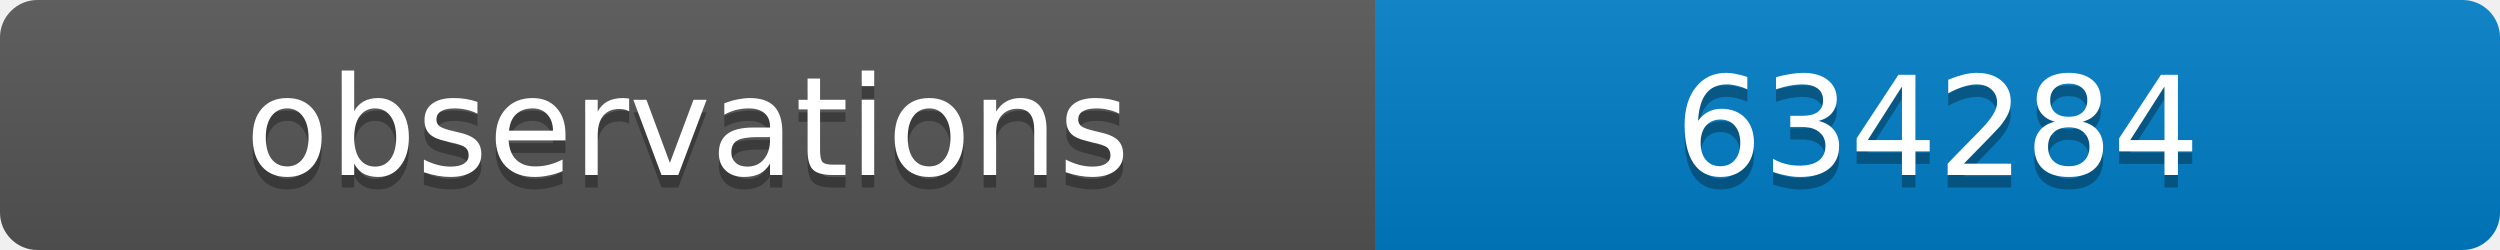
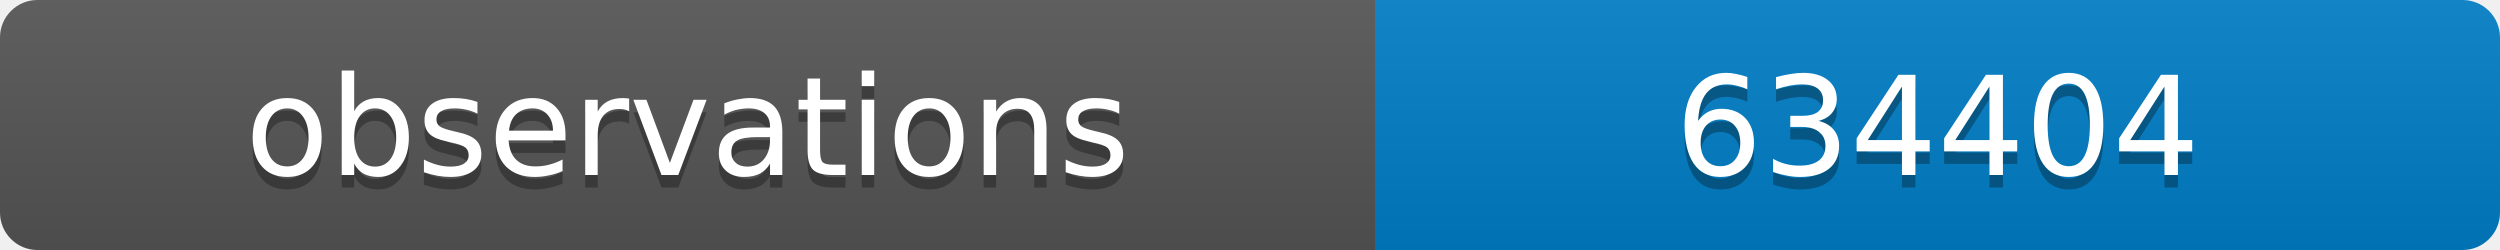
<svg xmlns="http://www.w3.org/2000/svg" width="200" height="20">
  <linearGradient id="b" x2="0" y2="100%">
    <stop offset="0" stop-color="#bbb" stop-opacity=".1" />
    <stop offset="1" stop-opacity=".1" />
  </linearGradient>
  <clipPath id="a">
    <rect width="200" height="20" rx="3" fill="#fff" />
  </clipPath>
  <g clip-path="url(#a)">
    <path fill="#555" d="M0 0h110v20H0z" />
    <path fill="#007ec6" d="M110 0h90v20H110z" />
    <path fill="url(#b)" d="M0 0h200v20H0z" />
  </g>
  <g fill="#fff" text-anchor="middle" font-family="DejaVu Sans,Verdana,Geneva,sans-serif" font-size="11">
    <text x="55" y="15" fill="#010101" fill-opacity=".3">observations</text>
    <text x="55" y="14">observations</text>
-     <text x="155" y="15" fill="#010101" fill-opacity=".3">634284</text>
-     <text x="155" y="14">634284</text>
+     <text x="155" y="15" fill="#010101" fill-opacity=".3">634404</text>
+     <text x="155" y="14">634404</text>
  </g>
</svg>
